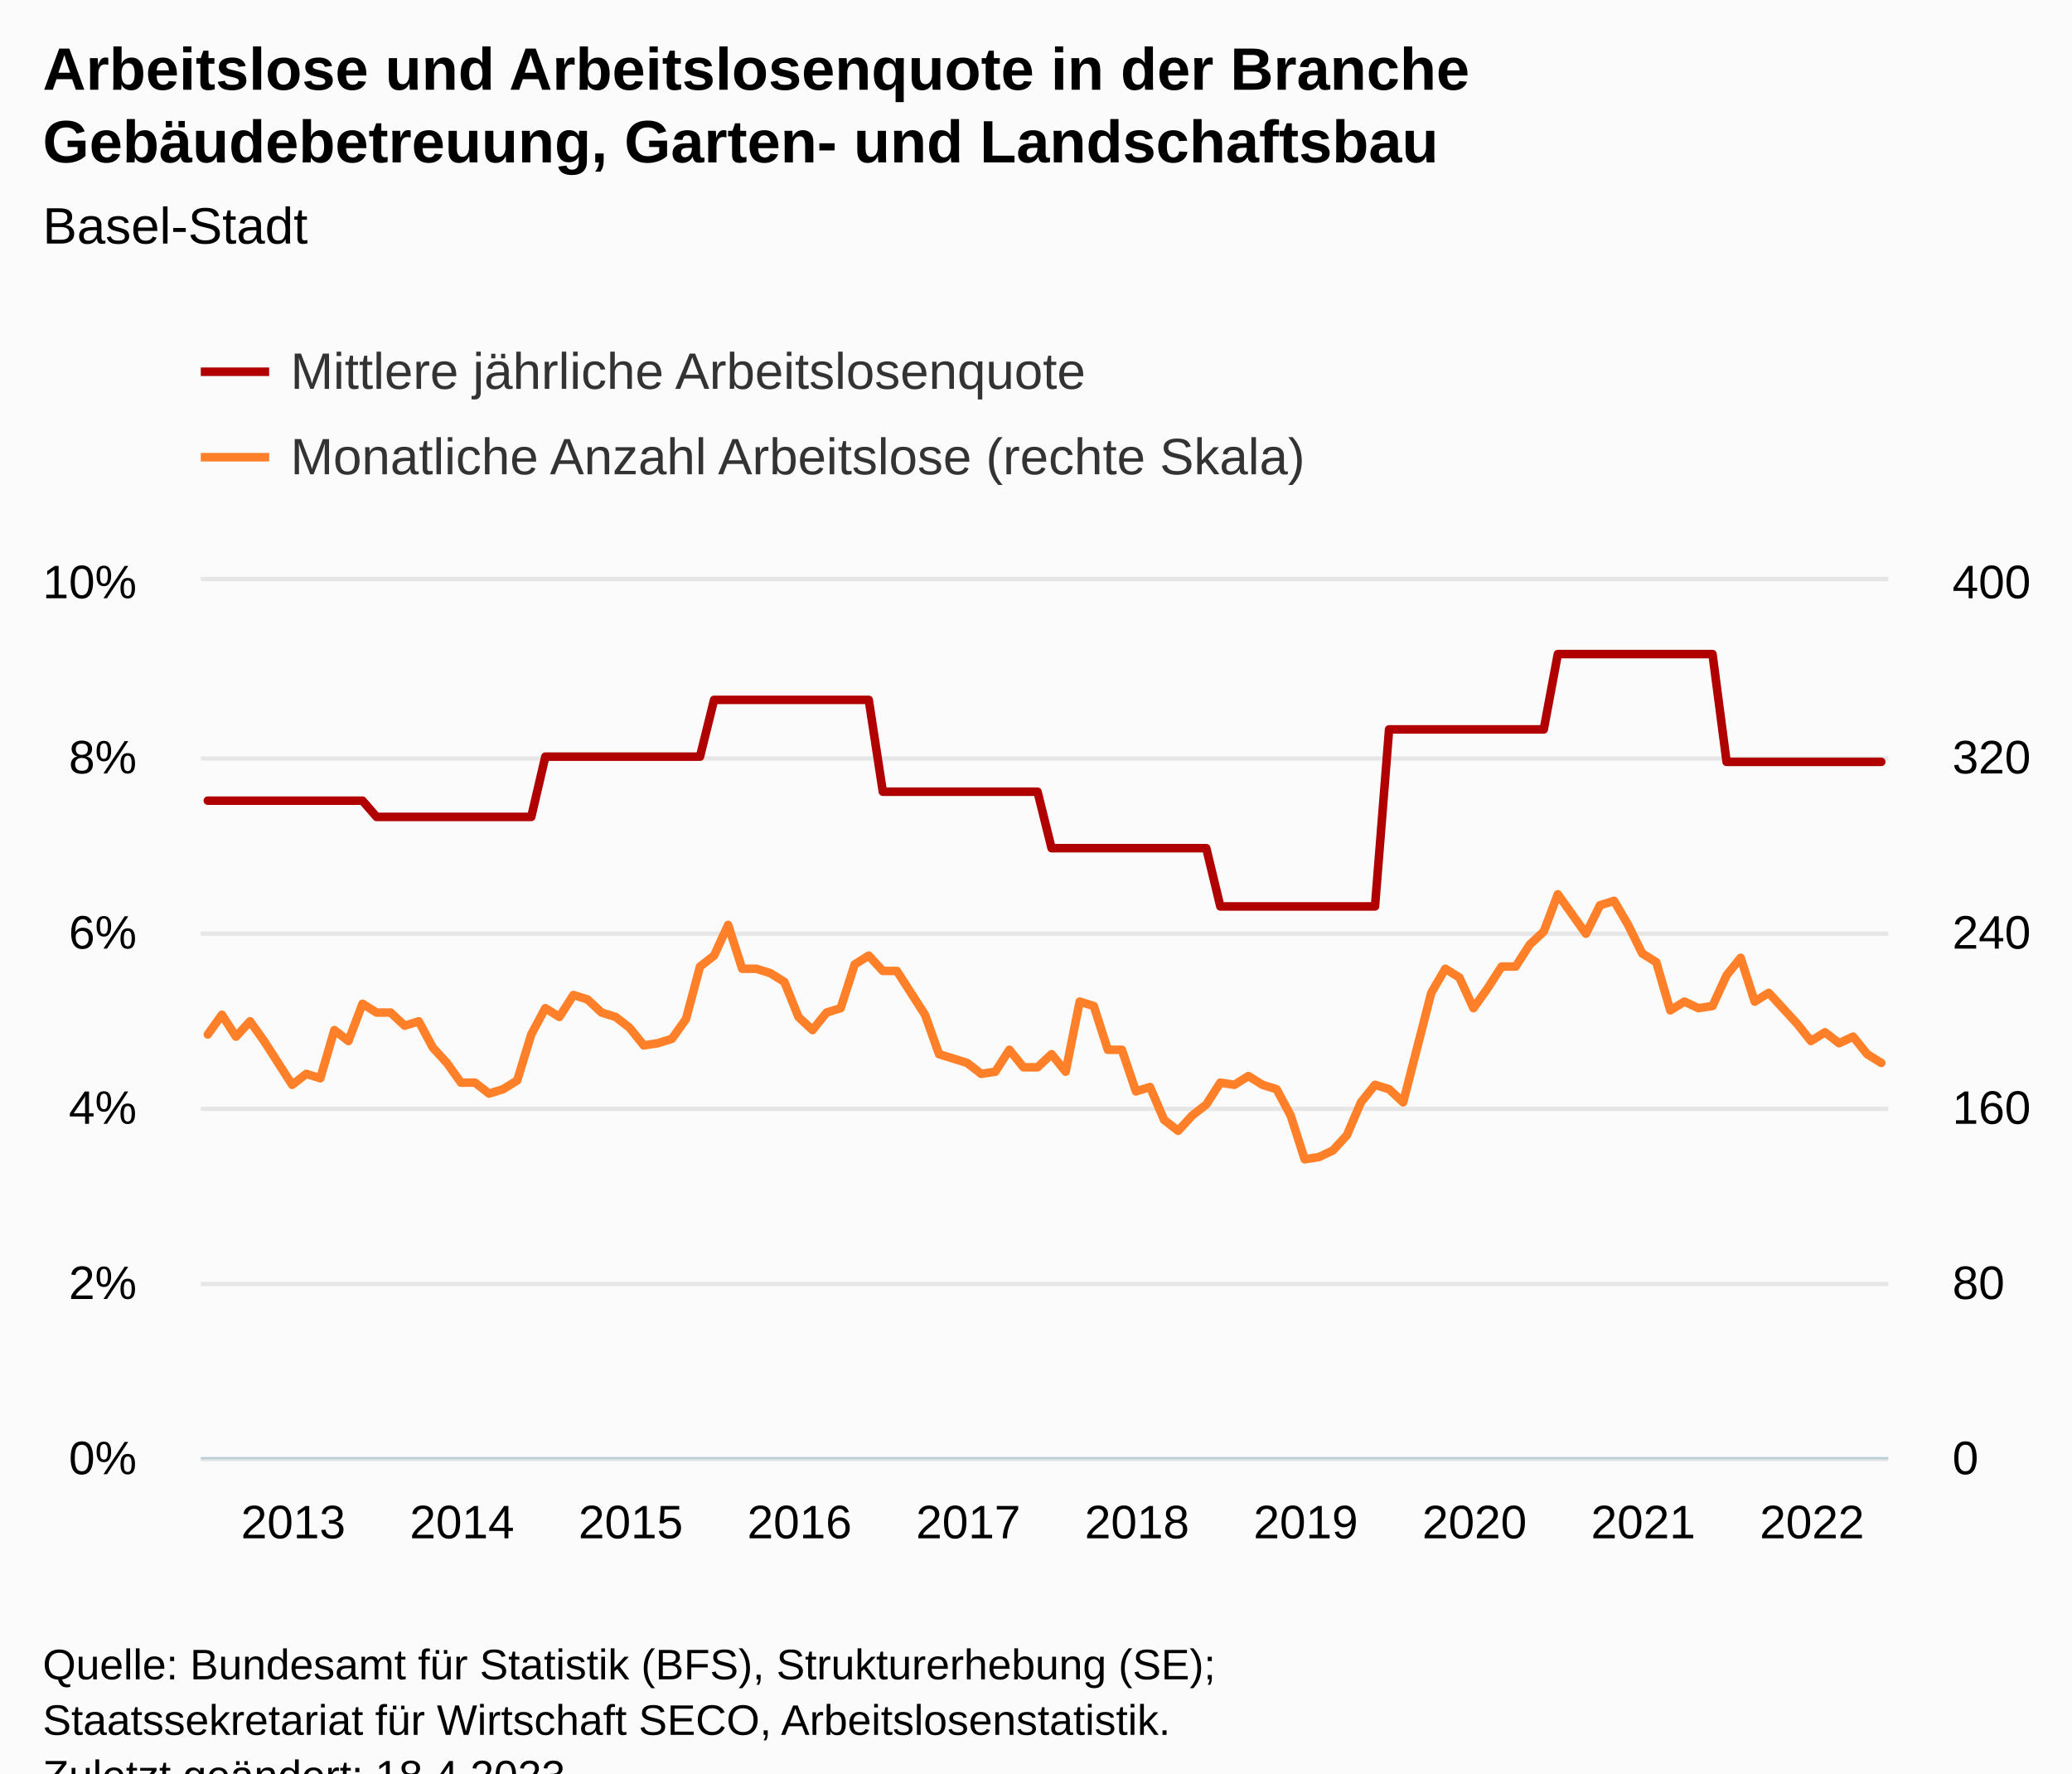
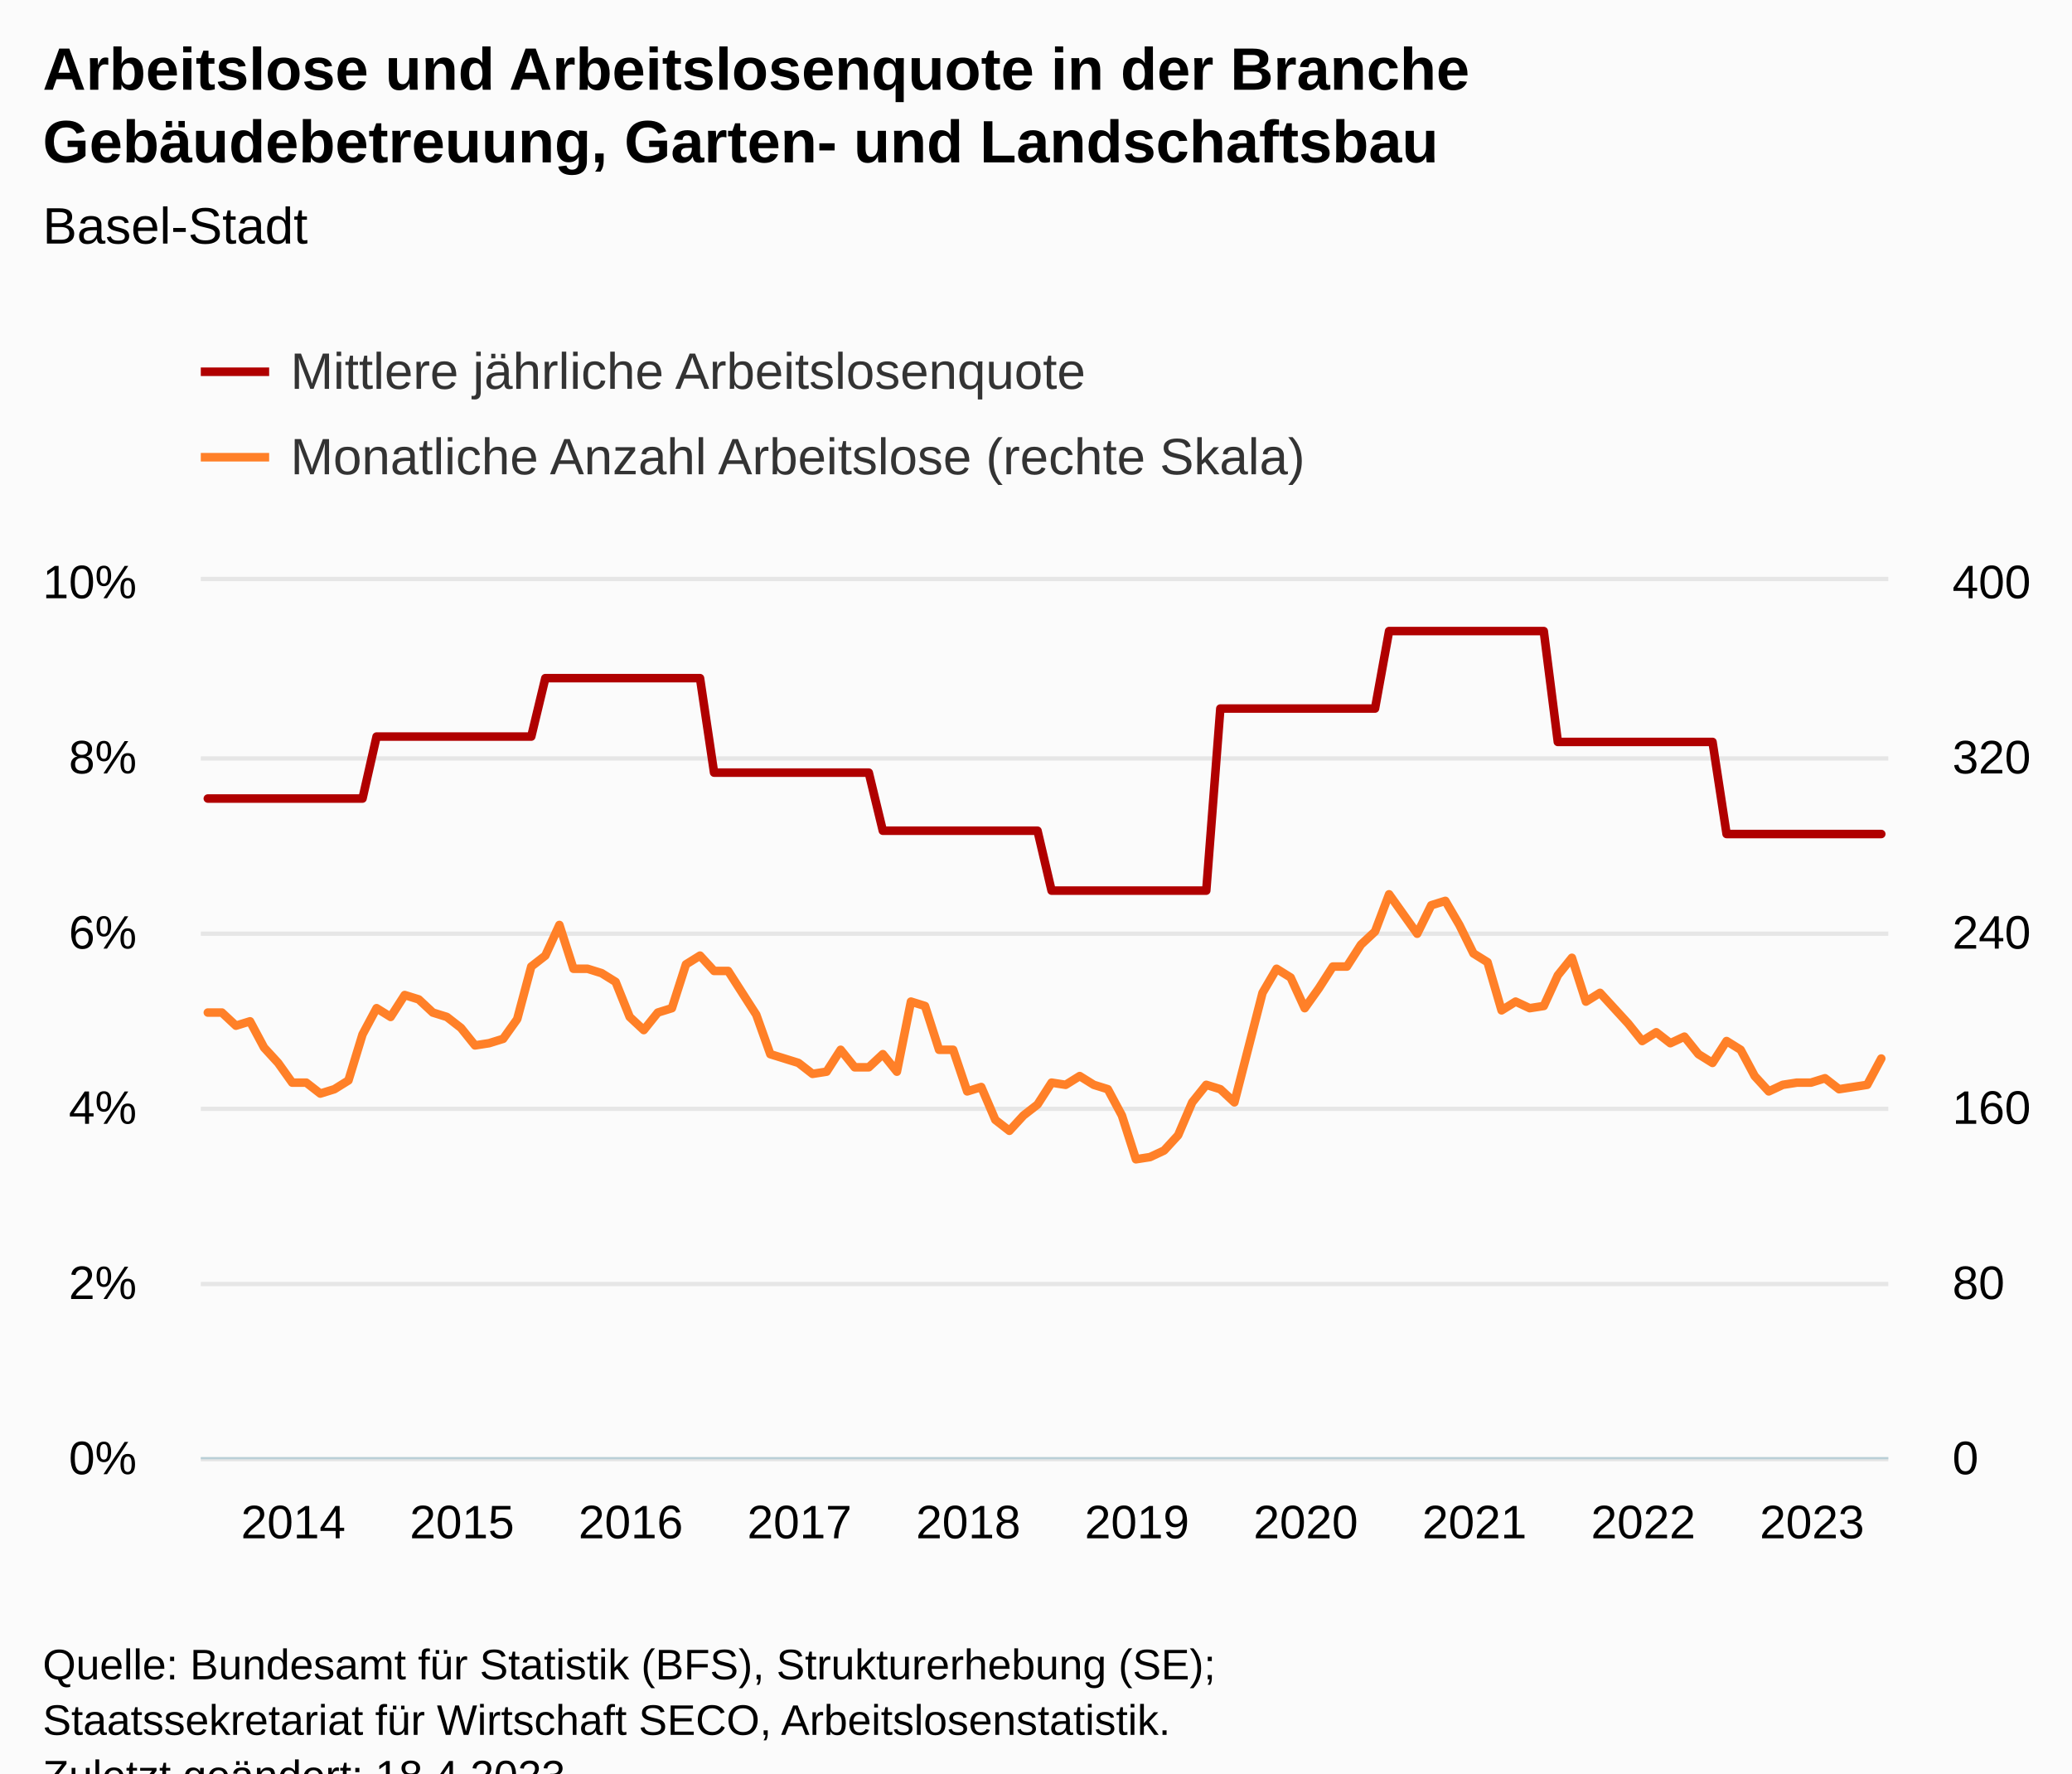
<svg xmlns="http://www.w3.org/2000/svg" version="1.1" class="highcharts-root" style="font-family:Arial;font-size:12px;" viewBox="0 0 485 415">
  <defs>
-     <clipPath id="highcharts-6ox42vq-249-">
+     <clipPath id="highcharts-ntokq6z-249-">
      <rect x="0" y="0" width="395" height="205" fill="none" />
    </clipPath>
-     <clipPath id="highcharts-6ox42vq-370-">
+     <clipPath id="highcharts-ntokq6z-370-">
      <rect x="0" y="0" width="395" height="205" fill="none" />
    </clipPath>
-     <clipPath id="highcharts-6ox42vq-491-">
+     <clipPath id="highcharts-ntokq6z-491-">
      <rect x="0" y="0" width="395" height="205" fill="none" />
    </clipPath>
-     <clipPath id="highcharts-6ox42vq-492-">
+     <clipPath id="highcharts-ntokq6z-492-">
      <rect x="47" y="136" width="395" height="205" fill="none" />
    </clipPath>
  </defs>
  <rect fill="#fbfbfb" class="highcharts-background" x="0" y="0" width="485" height="428" rx="0" ry="0" />
  <rect fill="none" class="highcharts-plot-background" x="47" y="136" width="395" height="205" />
  <g class="highcharts-pane-group" data-z-index="0" />
  <g class="highcharts-grid highcharts-xaxis-grid" data-z-index="1">
    <path fill="none" data-z-index="1" class="highcharts-grid-line" d="M 48.5 136 L 48.5 341" opacity="1" />
    <path fill="none" data-z-index="1" class="highcharts-grid-line" d="M 87.5 136 L 87.5 341" opacity="1" />
    <path fill="none" data-z-index="1" class="highcharts-grid-line" d="M 127.5 136 L 127.5 341" opacity="1" />
    <path fill="none" data-z-index="1" class="highcharts-grid-line" d="M 166.5 136 L 166.5 341" opacity="1" />
    <path fill="none" data-z-index="1" class="highcharts-grid-line" d="M 206.5 136 L 206.5 341" opacity="1" />
    <path fill="none" data-z-index="1" class="highcharts-grid-line" d="M 245.5 136 L 245.5 341" opacity="1" />
    <path fill="none" data-z-index="1" class="highcharts-grid-line" d="M 285.5 136 L 285.5 341" opacity="1" />
    <path fill="none" data-z-index="1" class="highcharts-grid-line" d="M 324.5 136 L 324.5 341" opacity="1" />
    <path fill="none" data-z-index="1" class="highcharts-grid-line" d="M 364.5 136 L 364.5 341" opacity="1" />
    <path fill="none" data-z-index="1" class="highcharts-grid-line" d="M 403.5 136 L 403.5 341" opacity="1" />
  </g>
  <g class="highcharts-grid highcharts-yaxis-grid" data-z-index="1">
    <path fill="none" stroke="#e6e6e6" stroke-width="1" data-z-index="1" class="highcharts-grid-line" d="M 47 341.5 L 442 341.5" opacity="1" />
    <path fill="none" stroke="#e6e6e6" stroke-width="1" data-z-index="1" class="highcharts-grid-line" d="M 47 300.5 L 442 300.5" opacity="1" />
    <path fill="none" stroke="#e6e6e6" stroke-width="1" data-z-index="1" class="highcharts-grid-line" d="M 47 259.5 L 442 259.5" opacity="1" />
    <path fill="none" stroke="#e6e6e6" stroke-width="1" data-z-index="1" class="highcharts-grid-line" d="M 47 218.5 L 442 218.5" opacity="1" />
    <path fill="none" stroke="#e6e6e6" stroke-width="1" data-z-index="1" class="highcharts-grid-line" d="M 47 177.5 L 442 177.5" opacity="1" />
    <path fill="none" stroke="#e6e6e6" stroke-width="1" data-z-index="1" class="highcharts-grid-line" d="M 47 135.5 L 442 135.5" opacity="1" />
  </g>
  <g class="highcharts-grid highcharts-yaxis-grid" data-z-index="1">
    <path fill="none" data-z-index="1" class="highcharts-grid-line" d="M 47 341.5 L 442 341.5" opacity="1" />
    <path fill="none" data-z-index="1" class="highcharts-grid-line" d="M 47 300.5 L 442 300.5" opacity="1" />
    <path fill="none" data-z-index="1" class="highcharts-grid-line" d="M 47 259.5 L 442 259.5" opacity="1" />
    <path fill="none" data-z-index="1" class="highcharts-grid-line" d="M 47 218.5 L 442 218.5" opacity="1" />
    <path fill="none" data-z-index="1" class="highcharts-grid-line" d="M 47 177.5 L 442 177.5" opacity="1" />
    <path fill="none" data-z-index="1" class="highcharts-grid-line" d="M 47 136.5 L 442 136.5" opacity="1" />
  </g>
  <rect fill="none" class="highcharts-plot-border" data-z-index="1" x="47" y="136" width="395" height="205" />
  <g class="highcharts-axis highcharts-xaxis" data-z-index="2">
    <path fill="none" class="highcharts-axis-line" stroke="#B9CFD7" stroke-width="0.5" data-z-index="7" d="M 47 341.25 L 442 341.25" />
  </g>
  <g class="highcharts-axis highcharts-yaxis" data-z-index="2">
    <path fill="none" class="highcharts-axis-line" data-z-index="7" d="M 47 136 L 47 341" />
  </g>
  <g class="highcharts-axis highcharts-yaxis" data-z-index="2">
    <path fill="none" class="highcharts-axis-line" data-z-index="7" d="M 442 136 L 442 341" />
  </g>
  <g class="highcharts-series-group" data-z-index="3">
-     <g class="highcharts-series highcharts-series-0 highcharts-line-series" data-z-index="0.1" opacity="1" transform="translate(47,136) scale(1 1)" clip-path="url(#highcharts-6ox42vq-370-)">
-       <path fill="none" d="M 1.646 51.377 L 4.938 51.377 L 8.229 51.377 L 11.521 51.377 L 14.812 51.377 L 18.104 51.377 L 21.396 51.377 L 24.688 51.377 L 27.979 51.377 L 31.271 51.377 L 34.562 51.377 L 37.854 51.377 L 41.146 55.174 L 44.438 55.174 L 47.729 55.174 L 51.021 55.174 L 54.312 55.174 L 57.604 55.174 L 60.896 55.174 L 64.188 55.174 L 67.479 55.174 L 70.771 55.174 L 74.062 55.174 L 77.354 55.174 L 80.646 41.072 L 83.938 41.072 L 87.229 41.072 L 90.521 41.072 L 93.812 41.072 L 97.104 41.072 L 100.396 41.072 L 103.688 41.072 L 106.979 41.072 L 110.271 41.072 L 113.562 41.072 L 116.854 41.072 L 120.146 27.786 L 123.438 27.786 L 126.729 27.786 L 130.021 27.786 L 133.312 27.786 L 136.604 27.786 L 139.896 27.786 L 143.188 27.786 L 146.479 27.786 L 149.771 27.786 L 153.062 27.786 L 156.354 27.786 L 159.646 49.276 L 162.938 49.276 L 166.229 49.276 L 169.521 49.276 L 172.812 49.276 L 176.104 49.276 L 179.396 49.276 L 182.688 49.276 L 185.979 49.276 L 189.271 49.276 L 192.562 49.276 L 195.854 49.276 L 199.146 62.496 L 202.438 62.496 L 205.729 62.496 L 209.021 62.496 L 212.312 62.496 L 215.604 62.496 L 218.896 62.496 L 222.188 62.496 L 225.479 62.496 L 228.771 62.496 L 232.062 62.496 L 235.354 62.496 L 238.646 76.123 L 241.938 76.123 L 245.229 76.123 L 248.521 76.123 L 251.812 76.123 L 255.104 76.123 L 258.396 76.123 L 261.688 76.123 L 264.979 76.123 L 268.271 76.123 L 271.562 76.123 L 274.854 76.123 L 278.146 34.7 L 281.438 34.7 L 284.729 34.7 L 288.021 34.7 L 291.312 34.7 L 294.604 34.7 L 297.896 34.7 L 301.188 34.7 L 304.479 34.7 L 307.771 34.7 L 311.062 34.7 L 314.354 34.7 L 317.646 17.074 L 320.938 17.074 L 324.229 17.074 L 327.521 17.074 L 330.812 17.074 L 334.104 17.074 L 337.396 17.074 L 340.688 17.074 L 343.979 17.074 L 347.271 17.074 L 350.562 17.074 L 353.854 17.074 L 357.146 42.294 L 360.438 42.294 L 363.729 42.294 L 367.021 42.294 L 370.312 42.294 L 373.604 42.294 L 376.896 42.294 L 380.188 42.294 L 383.479 42.294 L 386.771 42.294 L 390.062 42.294 L 393.354 42.294" class="highcharts-graph" data-z-index="1" stroke="#B00000" stroke-width="2" stroke-linejoin="round" stroke-linecap="round" />
+     <g class="highcharts-series highcharts-series-0 highcharts-line-series" data-z-index="0.1" opacity="1" transform="translate(47,136) scale(1 1)" clip-path="url(#highcharts-ntokq6z-370-)">
+       <path fill="none" d="M 1.646 50.879 L 4.938 50.879 L 8.229 50.879 L 11.521 50.879 L 14.812 50.879 L 18.104 50.879 L 21.396 50.879 L 24.688 50.879 L 27.979 50.879 L 31.271 50.879 L 34.562 50.879 L 37.854 50.879 L 41.146 36.375 L 44.438 36.375 L 47.729 36.375 L 51.021 36.375 L 54.312 36.375 L 57.604 36.375 L 60.896 36.375 L 64.188 36.375 L 67.479 36.375 L 70.771 36.375 L 74.062 36.375 L 77.354 36.375 L 80.646 22.706 L 83.938 22.706 L 87.229 22.706 L 90.521 22.706 L 93.812 22.706 L 97.104 22.706 L 100.396 22.706 L 103.688 22.706 L 106.979 22.706 L 110.271 22.706 L 113.562 22.706 L 116.854 22.706 L 120.146 44.813 L 123.438 44.813 L 126.729 44.813 L 130.021 44.813 L 133.312 44.813 L 136.604 44.813 L 139.896 44.813 L 143.188 44.813 L 146.479 44.813 L 149.771 44.813 L 153.062 44.813 L 156.354 44.813 L 159.646 58.411 L 162.938 58.411 L 166.229 58.411 L 169.521 58.411 L 172.812 58.411 L 176.104 58.411 L 179.396 58.411 L 182.688 58.411 L 185.979 58.411 L 189.271 58.411 L 192.562 58.411 L 195.854 58.411 L 199.146 72.429 L 202.438 72.429 L 205.729 72.429 L 209.021 72.429 L 212.312 72.429 L 215.604 72.429 L 218.896 72.429 L 222.188 72.429 L 225.479 72.429 L 228.771 72.429 L 232.062 72.429 L 235.354 72.429 L 238.646 29.819 L 241.938 29.819 L 245.229 29.819 L 248.521 29.819 L 251.812 29.819 L 255.104 29.819 L 258.396 29.819 L 261.688 29.819 L 264.979 29.819 L 268.271 29.819 L 271.562 29.819 L 274.854 29.819 L 278.146 11.687 L 281.438 11.687 L 284.729 11.687 L 288.021 11.687 L 291.312 11.687 L 294.604 11.687 L 297.896 11.687 L 301.188 11.687 L 304.479 11.687 L 307.771 11.687 L 311.062 11.687 L 314.354 11.687 L 317.646 37.63 L 320.938 37.63 L 324.229 37.63 L 327.521 37.63 L 330.812 37.63 L 334.104 37.63 L 337.396 37.63 L 340.688 37.63 L 343.979 37.63 L 347.271 37.63 L 350.562 37.63 L 353.854 37.63 L 357.146 59.179 L 360.438 59.179 L 363.729 59.179 L 367.021 59.179 L 370.312 59.179 L 373.604 59.179 L 376.896 59.179 L 380.188 59.179 L 383.479 59.179 L 386.771 59.179 L 390.062 59.179 L 393.354 59.179" class="highcharts-graph" data-z-index="1" stroke="#B00000" stroke-width="2" stroke-linejoin="round" stroke-linecap="round" />
    </g>
    <g class="highcharts-markers highcharts-series-0 highcharts-line-series" data-z-index="0.1" opacity="1" transform="translate(47,136) scale(1 1)" clip-path="none" />
-     <g class="highcharts-series highcharts-series-1 highcharts-line-series" data-z-index="0.1" opacity="1" transform="translate(47,136) scale(1 1)" clip-path="url(#highcharts-6ox42vq-491-)">
-       <path fill="none" d="M 1.646 106.088 L 4.938 101.475 L 8.229 106.6 L 11.521 103.013 L 14.812 107.625 L 18.104 112.75 L 21.396 117.875 L 24.688 115.313 L 27.979 116.338 L 31.271 105.063 L 34.562 107.625 L 37.854 98.913 L 41.146 100.963 L 44.438 100.963 L 47.729 104.038 L 51.021 103.013 L 54.312 109.163 L 57.604 112.75 L 60.896 117.363 L 64.188 117.363 L 67.479 119.925 L 70.771 118.9 L 74.062 116.85 L 77.354 106.088 L 80.646 99.938 L 83.938 101.988 L 87.229 96.863 L 90.521 97.888 L 93.812 100.963 L 97.104 101.988 L 100.396 104.55 L 103.688 108.65 L 106.979 108.138 L 110.271 107.113 L 113.562 102.5 L 116.854 90.2 L 120.146 87.638 L 123.438 80.463 L 126.729 90.713 L 130.021 90.713 L 133.312 91.738 L 136.604 93.788 L 139.896 101.988 L 143.188 105.063 L 146.479 100.963 L 149.771 99.938 L 153.062 89.688 L 156.354 87.638 L 159.646 91.225 L 162.938 91.225 L 166.229 96.35 L 169.521 101.475 L 172.812 110.7 L 176.104 111.725 L 179.396 112.75 L 182.688 115.313 L 185.979 114.8 L 189.271 109.675 L 192.562 113.775 L 195.854 113.775 L 199.146 110.7 L 202.438 114.8 L 205.729 98.4 L 209.021 99.425 L 212.312 109.675 L 215.604 109.675 L 218.896 119.413 L 222.188 118.388 L 225.479 126.075 L 228.771 128.637 L 232.062 125.05 L 235.354 122.488 L 238.646 117.363 L 241.938 117.875 L 245.229 115.825 L 248.521 117.875 L 251.812 118.9 L 255.104 125.05 L 258.396 135.3 L 261.688 134.788 L 264.979 133.25 L 268.271 129.663 L 271.562 121.975 L 274.854 117.875 L 278.146 118.9 L 281.438 121.975 L 284.729 109.163 L 288.021 96.35 L 291.312 90.713 L 294.604 92.763 L 297.896 99.938 L 301.188 95.325 L 304.479 90.2 L 307.771 90.2 L 311.062 85.075 L 314.354 82 L 317.646 73.288 L 320.938 77.9 L 324.229 82.513 L 327.521 75.85 L 330.812 74.825 L 334.104 80.463 L 337.396 87.125 L 340.688 89.175 L 343.979 100.45 L 347.271 98.4 L 350.562 99.938 L 353.854 99.425 L 357.146 92.25 L 360.438 88.15 L 363.729 98.4 L 367.021 96.35 L 370.312 99.938 L 373.604 103.525 L 376.896 107.625 L 380.188 105.575 L 383.479 108.138 L 386.771 106.6 L 390.062 110.7 L 393.354 112.75" class="highcharts-graph" data-z-index="1" stroke="#FF8028" stroke-width="2" stroke-linejoin="round" stroke-linecap="round" />
+     <g class="highcharts-series highcharts-series-1 highcharts-line-series" data-z-index="0.1" opacity="1" transform="translate(47,136) scale(1 1)" clip-path="url(#highcharts-ntokq6z-491-)">
+       <path fill="none" d="M 1.646 100.963 L 4.938 100.963 L 8.229 104.038 L 11.521 103.013 L 14.812 109.163 L 18.104 112.75 L 21.396 117.363 L 24.688 117.363 L 27.979 119.925 L 31.271 118.9 L 34.562 116.85 L 37.854 106.088 L 41.146 99.938 L 44.438 101.988 L 47.729 96.863 L 51.021 97.888 L 54.312 100.963 L 57.604 101.988 L 60.896 104.55 L 64.188 108.65 L 67.479 108.138 L 70.771 107.113 L 74.062 102.5 L 77.354 90.2 L 80.646 87.638 L 83.938 80.463 L 87.229 90.713 L 90.521 90.713 L 93.812 91.738 L 97.104 93.788 L 100.396 101.988 L 103.688 105.063 L 106.979 100.963 L 110.271 99.938 L 113.562 89.688 L 116.854 87.638 L 120.146 91.225 L 123.438 91.225 L 126.729 96.35 L 130.021 101.475 L 133.312 110.7 L 136.604 111.725 L 139.896 112.75 L 143.188 115.313 L 146.479 114.8 L 149.771 109.675 L 153.062 113.775 L 156.354 113.775 L 159.646 110.7 L 162.938 114.8 L 166.229 98.4 L 169.521 99.425 L 172.812 109.675 L 176.104 109.675 L 179.396 119.413 L 182.688 118.388 L 185.979 126.075 L 189.271 128.637 L 192.562 125.05 L 195.854 122.488 L 199.146 117.363 L 202.438 117.875 L 205.729 115.825 L 209.021 117.875 L 212.312 118.9 L 215.604 125.05 L 218.896 135.3 L 222.188 134.788 L 225.479 133.25 L 228.771 129.663 L 232.062 121.975 L 235.354 117.875 L 238.646 118.9 L 241.938 121.975 L 245.229 109.163 L 248.521 96.35 L 251.812 90.713 L 255.104 92.763 L 258.396 99.938 L 261.688 95.325 L 264.979 90.2 L 268.271 90.2 L 271.562 85.075 L 274.854 82 L 278.146 73.288 L 281.438 77.9 L 284.729 82.513 L 288.021 75.85 L 291.312 74.825 L 294.604 80.463 L 297.896 87.125 L 301.188 89.175 L 304.479 100.45 L 307.771 98.4 L 311.062 99.938 L 314.354 99.425 L 317.646 92.25 L 320.938 88.15 L 324.229 98.4 L 327.521 96.35 L 330.812 99.938 L 334.104 103.525 L 337.396 107.625 L 340.688 105.575 L 343.979 108.138 L 347.271 106.6 L 350.562 110.7 L 353.854 112.75 L 357.146 107.625 L 360.438 109.675 L 363.729 115.825 L 367.021 119.413 L 370.312 117.875 L 373.604 117.363 L 376.896 117.363 L 380.188 116.338 L 383.479 118.9 L 386.771 118.388 L 390.062 117.875 L 393.354 111.725" class="highcharts-graph" data-z-index="1" stroke="#FF8028" stroke-width="2" stroke-linejoin="round" stroke-linecap="round" />
    </g>
    <g class="highcharts-markers highcharts-series-1 highcharts-line-series" data-z-index="0.1" opacity="1" transform="translate(47,136) scale(1 1)" clip-path="none" />
  </g>
  <text x="10" text-anchor="start" class="highcharts-title" data-z-index="4" style="color:#000000;font-size:14px;font-weight:bold;fill:#000000;" y="21">
    <tspan>Arbeitslose und Arbeitslosenquote in der Branche</tspan>
    <tspan dy="17" x="10">Gebäudebetreuung, Garten- und Landschaftsbau</tspan>
  </text>
  <text x="10" text-anchor="start" class="highcharts-subtitle" data-z-index="4" style="color:#000000;font-size:12px;font-weight:normal;fill:#000000;" y="57">
    <tspan>Basel-Stadt</tspan>
  </text>
  <text x="10" text-anchor="start" class="highcharts-caption" data-z-index="4" style="color:#666666;fill:#666666;" y="375" />
  <g class="highcharts-legend" data-z-index="7" transform="translate(39,73)">
    <rect fill="none" class="highcharts-legend-box" rx="0" ry="0" x="0" y="0" width="279" height="51" visibility="visible" />
    <g data-z-index="1">
      <g>
        <g class="highcharts-legend-item highcharts-line-series highcharts-color-undefined highcharts-series-0" data-z-index="1" transform="translate(8,3)">
          <path fill="none" d="M 0 11 L 16 11" class="highcharts-graph" stroke="#B00000" stroke-width="2" />
          <text x="21" style="color:#333333;cursor:pointer;font-size:12px;font-weight:normal;fill:#333333;" text-anchor="start" data-z-index="2" y="15">
            <tspan>Mittlere jährliche Arbeitslosenquote</tspan>
          </text>
        </g>
        <g class="highcharts-legend-item highcharts-line-series highcharts-color-undefined highcharts-series-1" data-z-index="1" transform="translate(8,23)">
          <path fill="none" d="M 0 11 L 16 11" class="highcharts-graph" stroke="#FF8028" stroke-width="2" />
          <text x="21" y="15" style="color:#333333;cursor:pointer;font-size:12px;font-weight:normal;fill:#333333;" text-anchor="start" data-z-index="2">
            <tspan>Monatliche Anzahl Arbeitslose (rechte Skala)</tspan>
          </text>
        </g>
      </g>
    </g>
  </g>
  <g class="highcharts-axis-labels highcharts-xaxis-labels" data-z-index="7">
-     <text x="68.646" style="color:#000000;cursor:default;font-size:11px;fill:#000000;" text-anchor="middle" transform="translate(0,0)" y="360" opacity="1">2013</text>
-     <text x="108.146" style="color:#000000;cursor:default;font-size:11px;fill:#000000;" text-anchor="middle" transform="translate(0,0)" y="360" opacity="1">2014</text>
-     <text x="147.646" style="color:#000000;cursor:default;font-size:11px;fill:#000000;" text-anchor="middle" transform="translate(0,0)" y="360" opacity="1">2015</text>
-     <text x="187.146" style="color:#000000;cursor:default;font-size:11px;fill:#000000;" text-anchor="middle" transform="translate(0,0)" y="360" opacity="1">2016</text>
-     <text x="226.646" style="color:#000000;cursor:default;font-size:11px;fill:#000000;" text-anchor="middle" transform="translate(0,0)" y="360" opacity="1">2017</text>
-     <text x="266.146" style="color:#000000;cursor:default;font-size:11px;fill:#000000;" text-anchor="middle" transform="translate(0,0)" y="360" opacity="1">2018</text>
-     <text x="305.646" style="color:#000000;cursor:default;font-size:11px;fill:#000000;" text-anchor="middle" transform="translate(0,0)" y="360" opacity="1">2019</text>
-     <text x="345.146" style="color:#000000;cursor:default;font-size:11px;fill:#000000;" text-anchor="middle" transform="translate(0,0)" y="360" opacity="1">2020</text>
-     <text x="384.646" style="color:#000000;cursor:default;font-size:11px;fill:#000000;" text-anchor="middle" transform="translate(0,0)" y="360" opacity="1">2021</text>
-     <text x="424.146" style="color:#000000;cursor:default;font-size:11px;fill:#000000;" text-anchor="middle" transform="translate(0,0)" y="360" opacity="1">2022</text>
+     <text x="68.646" style="color:#000000;cursor:default;font-size:11px;fill:#000000;" text-anchor="middle" transform="translate(0,0)" y="360" opacity="1">2014</text>
+     <text x="108.146" style="color:#000000;cursor:default;font-size:11px;fill:#000000;" text-anchor="middle" transform="translate(0,0)" y="360" opacity="1">2015</text>
+     <text x="147.646" style="color:#000000;cursor:default;font-size:11px;fill:#000000;" text-anchor="middle" transform="translate(0,0)" y="360" opacity="1">2016</text>
+     <text x="187.146" style="color:#000000;cursor:default;font-size:11px;fill:#000000;" text-anchor="middle" transform="translate(0,0)" y="360" opacity="1">2017</text>
+     <text x="226.646" style="color:#000000;cursor:default;font-size:11px;fill:#000000;" text-anchor="middle" transform="translate(0,0)" y="360" opacity="1">2018</text>
+     <text x="266.146" style="color:#000000;cursor:default;font-size:11px;fill:#000000;" text-anchor="middle" transform="translate(0,0)" y="360" opacity="1">2019</text>
+     <text x="305.646" style="color:#000000;cursor:default;font-size:11px;fill:#000000;" text-anchor="middle" transform="translate(0,0)" y="360" opacity="1">2020</text>
+     <text x="345.146" style="color:#000000;cursor:default;font-size:11px;fill:#000000;" text-anchor="middle" transform="translate(0,0)" y="360" opacity="1">2021</text>
+     <text x="384.646" style="color:#000000;cursor:default;font-size:11px;fill:#000000;" text-anchor="middle" transform="translate(0,0)" y="360" opacity="1">2022</text>
+     <text x="424.146" style="color:#000000;cursor:default;font-size:11px;fill:#000000;" text-anchor="middle" transform="translate(0,0)" y="360" opacity="1">2023</text>
  </g>
  <g class="highcharts-axis-labels highcharts-yaxis-labels" data-z-index="7">
    <text x="32" style="color:#000000;cursor:default;font-size:11px;fill:#000000;" text-anchor="end" transform="translate(0,0)" y="345" opacity="1">0%</text>
    <text x="32" style="color:#000000;cursor:default;font-size:11px;fill:#000000;" text-anchor="end" transform="translate(0,0)" y="304" opacity="1">2%</text>
    <text x="32" style="color:#000000;cursor:default;font-size:11px;fill:#000000;" text-anchor="end" transform="translate(0,0)" y="263" opacity="1">4%</text>
    <text x="32" style="color:#000000;cursor:default;font-size:11px;fill:#000000;" text-anchor="end" transform="translate(0,0)" y="222" opacity="1">6%</text>
    <text x="32" style="color:#000000;cursor:default;font-size:11px;fill:#000000;" text-anchor="end" transform="translate(0,0)" y="181" opacity="1">8%</text>
    <text x="32" style="color:#000000;cursor:default;font-size:11px;fill:#000000;" text-anchor="end" transform="translate(0,0)" y="140" opacity="1">10%</text>
  </g>
  <g class="highcharts-axis-labels highcharts-yaxis-labels" data-z-index="7">
    <text x="457" style="color:#000000;cursor:default;font-size:11px;fill:#000000;" text-anchor="start" transform="translate(0,0)" y="345" opacity="1">0</text>
    <text x="457" style="color:#000000;cursor:default;font-size:11px;fill:#000000;" text-anchor="start" transform="translate(0,0)" y="304" opacity="1">80</text>
    <text x="457" style="color:#000000;cursor:default;font-size:11px;fill:#000000;" text-anchor="start" transform="translate(0,0)" y="263" opacity="1">160</text>
    <text x="457" style="color:#000000;cursor:default;font-size:11px;fill:#000000;" text-anchor="start" transform="translate(0,0)" y="222" opacity="1">240</text>
    <text x="457" style="color:#000000;cursor:default;font-size:11px;fill:#000000;" text-anchor="start" transform="translate(0,0)" y="181" opacity="1">320</text>
    <text x="457" style="color:#000000;cursor:default;font-size:11px;fill:#000000;" text-anchor="start" transform="translate(0,0)" y="140" opacity="1">400</text>
  </g>
  <text x="10" class="highcharts-credits" text-anchor="start" data-z-index="8" style="cursor:default;color:#000000;font-size:10px;fill:#000000;" y="393">
    <tspan>Quelle: Bundesamt für Statistik (BFS), Strukturerhebung (SE);</tspan>
    <tspan x="10" dy="13">Staatssekretariat für Wirtschaft SECO, Arbeitslosenstatistik.</tspan>
    <tspan x="10" dy="13">Zuletzt geändert: 18.4.2023</tspan>
  </text>
-   <g class="highcharts-control-points" data-z-index="99" clip-path="url(#highcharts-6ox42vq-492-)" />
+   <g class="highcharts-control-points" data-z-index="99" clip-path="url(#highcharts-ntokq6z-492-)" />
</svg>
